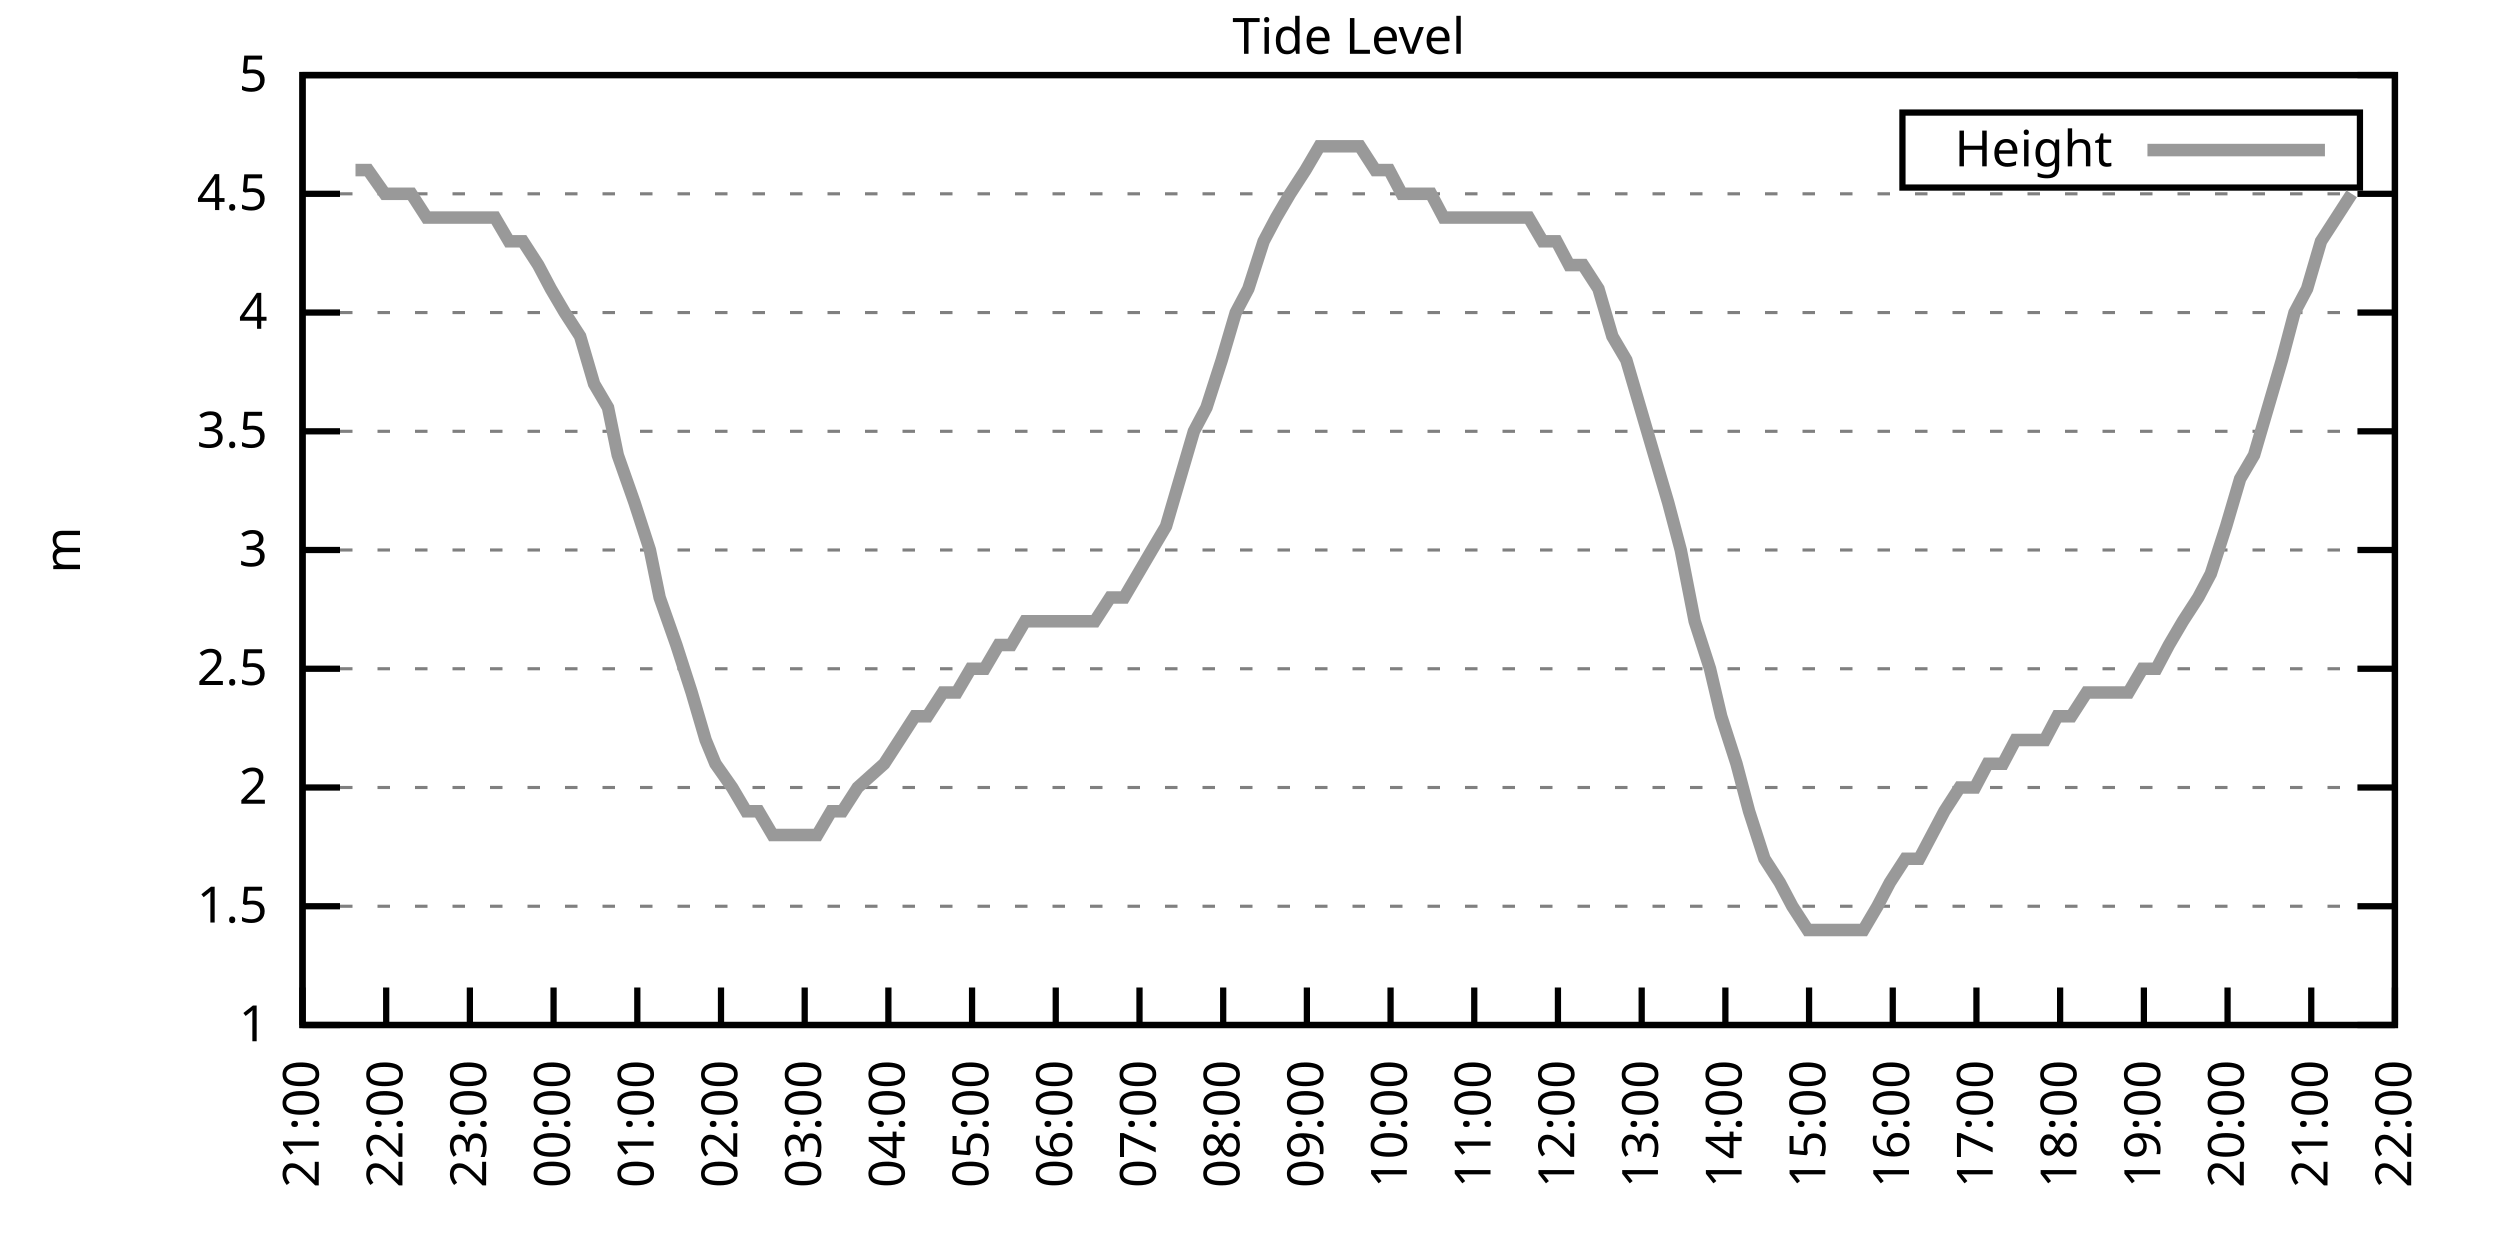
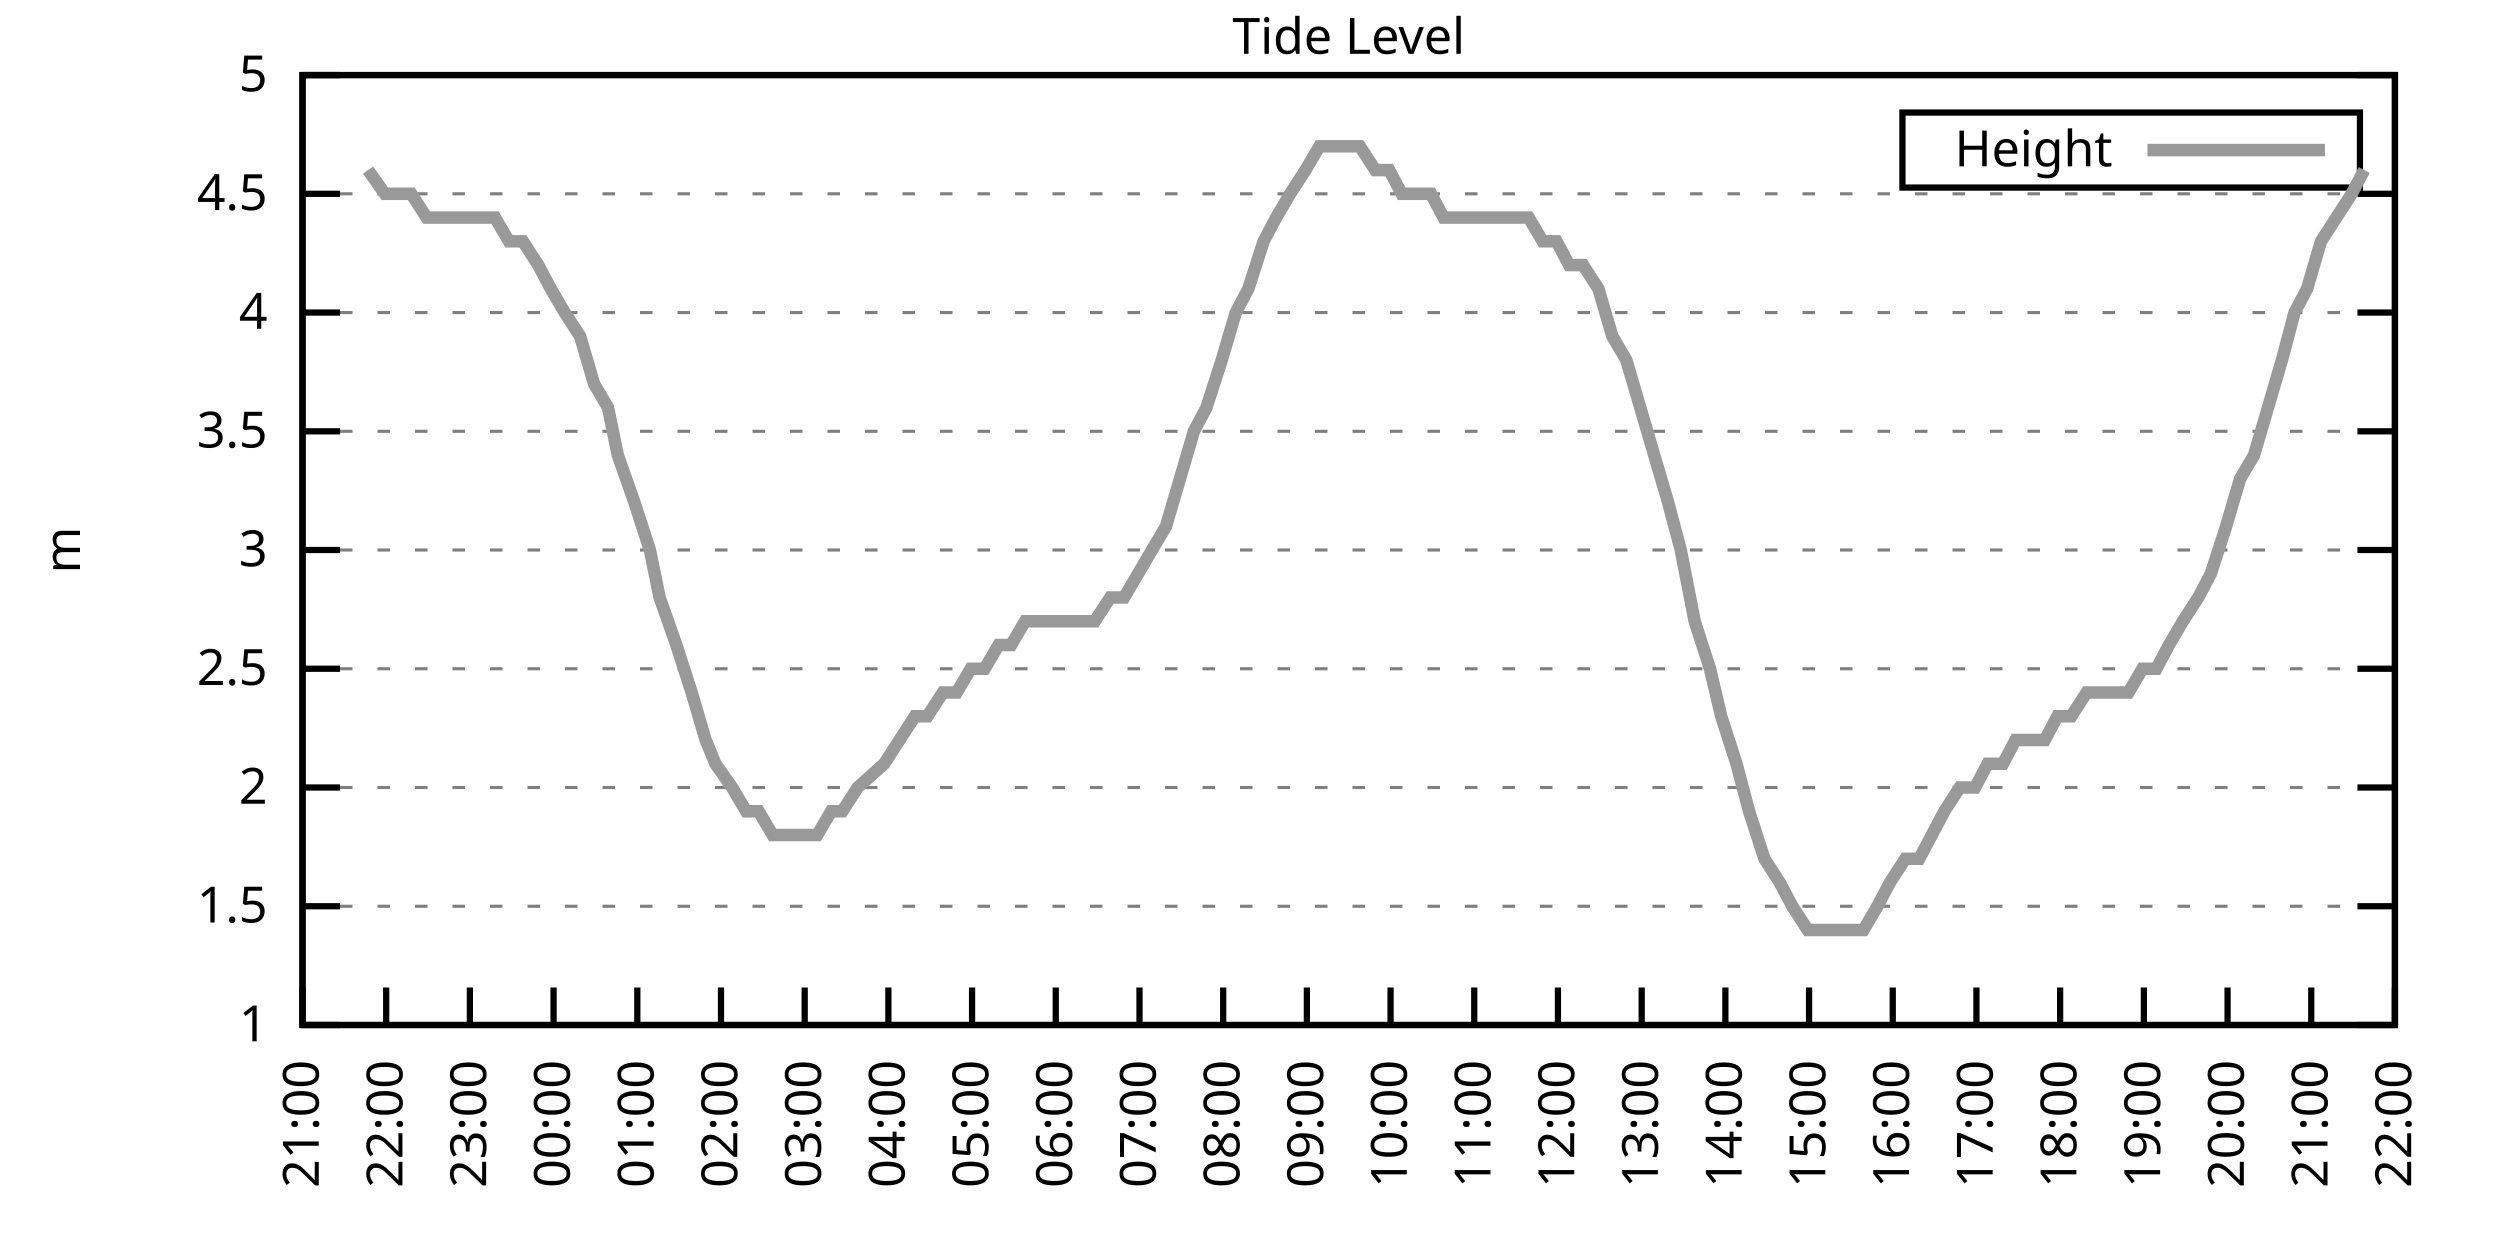
<svg xmlns="http://www.w3.org/2000/svg" xmlns:xlink="http://www.w3.org/1999/xlink" width="400" height="200" viewBox="0 0 400 200">
  <g id="gnuplot_canvas">
    <rect x="0" y="0" width="400" height="200" fill="none" />
    <defs>
      <circle id="gpDot" r="0.5" stroke-width="0.5" stroke="currentColor" />
      <path id="gpPt0" stroke-width="0.333" stroke="currentColor" d="M-1,0 h2 M0,-1 v2" />
      <path id="gpPt1" stroke-width="0.333" stroke="currentColor" d="M-1,-1 L1,1 M1,-1 L-1,1" />
      <path id="gpPt2" stroke-width="0.333" stroke="currentColor" d="M-1,0 L1,0 M0,-1 L0,1 M-1,-1 L1,1 M-1,1 L1,-1" />
      <rect id="gpPt3" stroke-width="0.333" stroke="currentColor" x="-1" y="-1" width="2" height="2" />
      <rect id="gpPt4" stroke-width="0.333" stroke="currentColor" fill="currentColor" x="-1" y="-1" width="2" height="2" />
      <circle id="gpPt5" stroke-width="0.333" stroke="currentColor" cx="0" cy="0" r="1" />
      <use xlink:href="#gpPt5" id="gpPt6" fill="currentColor" stroke="none" />
      <path id="gpPt7" stroke-width="0.333" stroke="currentColor" d="M0,-1.33 L-1.33,0.67 L1.33,0.67 z" />
      <use xlink:href="#gpPt7" id="gpPt8" fill="currentColor" stroke="none" />
      <use xlink:href="#gpPt7" id="gpPt9" stroke="currentColor" transform="rotate(180)" />
      <use xlink:href="#gpPt9" id="gpPt10" fill="currentColor" stroke="none" />
      <use xlink:href="#gpPt3" id="gpPt11" stroke="currentColor" transform="rotate(45)" />
      <use xlink:href="#gpPt11" id="gpPt12" fill="currentColor" stroke="none" />
      <path id="gpPt13" stroke-width="0.333" stroke="currentColor" d="M0,1.330 L1.265,0.411 L0.782,-1.067 L-0.782,-1.076 L-1.265,0.411 z" />
      <use xlink:href="#gpPt13" id="gpPt14" fill="currentColor" stroke="none" />
      <filter id="textbox" filterUnits="objectBoundingBox" x="0" y="0" height="1" width="1">
        <feFlood flood-color="white" flood-opacity="1" result="bgnd" />
        <feComposite in="SourceGraphic" in2="bgnd" operator="atop" />
      </filter>
      <filter id="greybox" filterUnits="objectBoundingBox" x="0" y="0" height="1" width="1">
        <feFlood flood-color="lightgrey" flood-opacity="1" result="grey" />
        <feComposite in="SourceGraphic" in2="grey" operator="atop" />
      </filter>
    </defs>
    <g fill="none" color="white" stroke="currentColor" stroke-width="1.00" stroke-linecap="butt" stroke-linejoin="miter">
</g>
    <g fill="none" color="black" stroke="currentColor" stroke-width="1.00" stroke-linecap="butt" stroke-linejoin="miter">
      <g stroke="none" shape-rendering="crispEdges">
        <polygon fill="rgb(255, 255, 255)" points="48.40,164.00 383.18,164.00 383.18,12.02 48.40,12.02 " />
      </g>
    </g>
    <g fill="none" color="black" stroke="currentColor" stroke-width="1.00" stroke-linecap="butt" stroke-linejoin="miter">
</g>
    <g fill="none" color="black" stroke="black" stroke-width="0.50" stroke-linecap="butt" stroke-linejoin="miter">
</g>
    <g fill="none" color="gray" stroke="currentColor" stroke-width="0.50" stroke-linecap="butt" stroke-linejoin="miter">
      <path stroke="gray" stroke-dasharray="2,4" class="gridline" d="M48.40,164.00 L383.19,164.00  " />
    </g>
    <g fill="none" color="gray" stroke="gray" stroke-width="1.00" stroke-linecap="butt" stroke-linejoin="miter">
</g>
    <g fill="none" color="black" stroke="currentColor" stroke-width="1.00" stroke-linecap="butt" stroke-linejoin="miter">
      <path stroke="black" d="M48.40,164.00 L54.40,164.00 M383.19,164.00 L377.19,164.00  " />
      <g transform="translate(42.80,166.60)" stroke="none" fill="black" font-family="Sans" font-size="8.00" text-anchor="end">
        <text>
          <tspan font-family="Sans"> 1</tspan>
        </text>
      </g>
    </g>
    <g fill="none" color="black" stroke="currentColor" stroke-width="1.00" stroke-linecap="butt" stroke-linejoin="miter">
</g>
    <g fill="none" color="black" stroke="black" stroke-width="0.50" stroke-linecap="butt" stroke-linejoin="miter">
</g>
    <g fill="none" color="gray" stroke="currentColor" stroke-width="0.50" stroke-linecap="butt" stroke-linejoin="miter">
      <path stroke="gray" stroke-dasharray="2,4" class="gridline" d="M48.40,145.00 L383.19,145.00  " />
    </g>
    <g fill="none" color="gray" stroke="gray" stroke-width="1.00" stroke-linecap="butt" stroke-linejoin="miter">
</g>
    <g fill="none" color="black" stroke="currentColor" stroke-width="1.00" stroke-linecap="butt" stroke-linejoin="miter">
      <path stroke="black" d="M48.40,145.00 L54.40,145.00 M383.19,145.00 L377.19,145.00  " />
      <g transform="translate(42.80,147.60)" stroke="none" fill="black" font-family="Sans" font-size="8.00" text-anchor="end">
        <text>
          <tspan font-family="Sans"> 1.5</tspan>
        </text>
      </g>
    </g>
    <g fill="none" color="black" stroke="currentColor" stroke-width="1.00" stroke-linecap="butt" stroke-linejoin="miter">
</g>
    <g fill="none" color="black" stroke="black" stroke-width="0.50" stroke-linecap="butt" stroke-linejoin="miter">
</g>
    <g fill="none" color="gray" stroke="currentColor" stroke-width="0.50" stroke-linecap="butt" stroke-linejoin="miter">
      <path stroke="gray" stroke-dasharray="2,4" class="gridline" d="M48.40,126.00 L383.19,126.00  " />
    </g>
    <g fill="none" color="gray" stroke="gray" stroke-width="1.00" stroke-linecap="butt" stroke-linejoin="miter">
</g>
    <g fill="none" color="black" stroke="currentColor" stroke-width="1.00" stroke-linecap="butt" stroke-linejoin="miter">
      <path stroke="black" d="M48.40,126.00 L54.40,126.00 M383.19,126.00 L377.19,126.00  " />
      <g transform="translate(42.80,128.60)" stroke="none" fill="black" font-family="Sans" font-size="8.00" text-anchor="end">
        <text>
          <tspan font-family="Sans"> 2</tspan>
        </text>
      </g>
    </g>
    <g fill="none" color="black" stroke="currentColor" stroke-width="1.00" stroke-linecap="butt" stroke-linejoin="miter">
</g>
    <g fill="none" color="black" stroke="black" stroke-width="0.50" stroke-linecap="butt" stroke-linejoin="miter">
</g>
    <g fill="none" color="gray" stroke="currentColor" stroke-width="0.50" stroke-linecap="butt" stroke-linejoin="miter">
      <path stroke="gray" stroke-dasharray="2,4" class="gridline" d="M48.40,107.00 L383.19,107.00  " />
    </g>
    <g fill="none" color="gray" stroke="gray" stroke-width="1.00" stroke-linecap="butt" stroke-linejoin="miter">
</g>
    <g fill="none" color="black" stroke="currentColor" stroke-width="1.00" stroke-linecap="butt" stroke-linejoin="miter">
      <path stroke="black" d="M48.40,107.00 L54.40,107.00 M383.19,107.00 L377.19,107.00  " />
      <g transform="translate(42.80,109.60)" stroke="none" fill="black" font-family="Sans" font-size="8.00" text-anchor="end">
        <text>
          <tspan font-family="Sans"> 2.5</tspan>
        </text>
      </g>
    </g>
    <g fill="none" color="black" stroke="currentColor" stroke-width="1.00" stroke-linecap="butt" stroke-linejoin="miter">
</g>
    <g fill="none" color="black" stroke="black" stroke-width="0.50" stroke-linecap="butt" stroke-linejoin="miter">
</g>
    <g fill="none" color="gray" stroke="currentColor" stroke-width="0.50" stroke-linecap="butt" stroke-linejoin="miter">
      <path stroke="gray" stroke-dasharray="2,4" class="gridline" d="M48.40,88.00 L383.19,88.00  " />
    </g>
    <g fill="none" color="gray" stroke="gray" stroke-width="1.00" stroke-linecap="butt" stroke-linejoin="miter">
</g>
    <g fill="none" color="black" stroke="currentColor" stroke-width="1.00" stroke-linecap="butt" stroke-linejoin="miter">
      <path stroke="black" d="M48.40,88.00 L54.40,88.00 M383.19,88.00 L377.19,88.00  " />
      <g transform="translate(42.80,90.60)" stroke="none" fill="black" font-family="Sans" font-size="8.00" text-anchor="end">
        <text>
          <tspan font-family="Sans"> 3</tspan>
        </text>
      </g>
    </g>
    <g fill="none" color="black" stroke="currentColor" stroke-width="1.00" stroke-linecap="butt" stroke-linejoin="miter">
</g>
    <g fill="none" color="black" stroke="black" stroke-width="0.50" stroke-linecap="butt" stroke-linejoin="miter">
</g>
    <g fill="none" color="gray" stroke="currentColor" stroke-width="0.50" stroke-linecap="butt" stroke-linejoin="miter">
      <path stroke="gray" stroke-dasharray="2,4" class="gridline" d="M48.40,69.01 L383.19,69.01  " />
    </g>
    <g fill="none" color="gray" stroke="gray" stroke-width="1.00" stroke-linecap="butt" stroke-linejoin="miter">
</g>
    <g fill="none" color="black" stroke="currentColor" stroke-width="1.00" stroke-linecap="butt" stroke-linejoin="miter">
      <path stroke="black" d="M48.40,69.01 L54.40,69.01 M383.19,69.01 L377.19,69.01  " />
      <g transform="translate(42.80,71.61)" stroke="none" fill="black" font-family="Sans" font-size="8.00" text-anchor="end">
        <text>
          <tspan font-family="Sans"> 3.5</tspan>
        </text>
      </g>
    </g>
    <g fill="none" color="black" stroke="currentColor" stroke-width="1.00" stroke-linecap="butt" stroke-linejoin="miter">
</g>
    <g fill="none" color="black" stroke="black" stroke-width="0.50" stroke-linecap="butt" stroke-linejoin="miter">
</g>
    <g fill="none" color="gray" stroke="currentColor" stroke-width="0.50" stroke-linecap="butt" stroke-linejoin="miter">
      <path stroke="gray" stroke-dasharray="2,4" class="gridline" d="M48.40,50.01 L383.19,50.01  " />
    </g>
    <g fill="none" color="gray" stroke="gray" stroke-width="1.00" stroke-linecap="butt" stroke-linejoin="miter">
</g>
    <g fill="none" color="black" stroke="currentColor" stroke-width="1.00" stroke-linecap="butt" stroke-linejoin="miter">
      <path stroke="black" d="M48.40,50.01 L54.40,50.01 M383.19,50.01 L377.19,50.01  " />
      <g transform="translate(42.80,52.61)" stroke="none" fill="black" font-family="Sans" font-size="8.00" text-anchor="end">
        <text>
          <tspan font-family="Sans"> 4</tspan>
        </text>
      </g>
    </g>
    <g fill="none" color="black" stroke="currentColor" stroke-width="1.00" stroke-linecap="butt" stroke-linejoin="miter">
</g>
    <g fill="none" color="black" stroke="black" stroke-width="0.50" stroke-linecap="butt" stroke-linejoin="miter">
</g>
    <g fill="none" color="gray" stroke="currentColor" stroke-width="0.50" stroke-linecap="butt" stroke-linejoin="miter">
      <path stroke="gray" stroke-dasharray="2,4" class="gridline" d="M48.40,31.01 L383.19,31.01  " />
    </g>
    <g fill="none" color="gray" stroke="gray" stroke-width="1.00" stroke-linecap="butt" stroke-linejoin="miter">
</g>
    <g fill="none" color="black" stroke="currentColor" stroke-width="1.00" stroke-linecap="butt" stroke-linejoin="miter">
      <path stroke="black" d="M48.40,31.01 L54.40,31.01 M383.19,31.01 L377.19,31.01  " />
      <g transform="translate(42.80,33.61)" stroke="none" fill="black" font-family="Sans" font-size="8.00" text-anchor="end">
        <text>
          <tspan font-family="Sans"> 4.5</tspan>
        </text>
      </g>
    </g>
    <g fill="none" color="black" stroke="currentColor" stroke-width="1.00" stroke-linecap="butt" stroke-linejoin="miter">
</g>
    <g fill="none" color="black" stroke="black" stroke-width="0.50" stroke-linecap="butt" stroke-linejoin="miter">
</g>
    <g fill="none" color="gray" stroke="currentColor" stroke-width="0.50" stroke-linecap="butt" stroke-linejoin="miter">
      <path stroke="gray" stroke-dasharray="2,4" class="gridline" d="M48.40,12.01 L383.19,12.01  " />
    </g>
    <g fill="none" color="gray" stroke="gray" stroke-width="1.00" stroke-linecap="butt" stroke-linejoin="miter">
</g>
    <g fill="none" color="black" stroke="currentColor" stroke-width="1.00" stroke-linecap="butt" stroke-linejoin="miter">
      <path stroke="black" d="M48.40,12.01 L54.40,12.01 M383.19,12.01 L377.19,12.01  " />
      <g transform="translate(42.80,14.61)" stroke="none" fill="black" font-family="Sans" font-size="8.00" text-anchor="end">
        <text>
          <tspan font-family="Sans"> 5</tspan>
        </text>
      </g>
    </g>
    <g fill="none" color="black" stroke="currentColor" stroke-width="1.00" stroke-linecap="butt" stroke-linejoin="miter">
      <path stroke="black" d="M48.40,164.00 L48.40,158.00  " />
      <g transform="translate(51.00,169.60) rotate(270.00)" stroke="none" fill="black" font-family="Sans" font-size="8.00" text-anchor="end">
        <text>
          <tspan font-family="Sans">21:00</tspan>
        </text>
      </g>
    </g>
    <g fill="none" color="black" stroke="currentColor" stroke-width="1.00" stroke-linecap="butt" stroke-linejoin="miter">
      <path stroke="black" d="M61.79,164.00 L61.79,158.00  " />
      <g transform="translate(64.39,169.60) rotate(270.00)" stroke="none" fill="black" font-family="Sans" font-size="8.00" text-anchor="end">
        <text>
          <tspan font-family="Sans">22:00</tspan>
        </text>
      </g>
    </g>
    <g fill="none" color="black" stroke="currentColor" stroke-width="1.00" stroke-linecap="butt" stroke-linejoin="miter">
      <path stroke="black" d="M75.18,164.00 L75.18,158.00  " />
      <g transform="translate(77.78,169.60) rotate(270.00)" stroke="none" fill="black" font-family="Sans" font-size="8.00" text-anchor="end">
        <text>
          <tspan font-family="Sans">23:00</tspan>
        </text>
      </g>
    </g>
    <g fill="none" color="black" stroke="currentColor" stroke-width="1.00" stroke-linecap="butt" stroke-linejoin="miter">
      <path stroke="black" d="M88.57,164.00 L88.57,158.00  " />
      <g transform="translate(91.17,169.60) rotate(270.00)" stroke="none" fill="black" font-family="Sans" font-size="8.00" text-anchor="end">
        <text>
          <tspan font-family="Sans">00:00</tspan>
        </text>
      </g>
    </g>
    <g fill="none" color="black" stroke="currentColor" stroke-width="1.00" stroke-linecap="butt" stroke-linejoin="miter">
      <path stroke="black" d="M101.97,164.00 L101.97,158.00  " />
      <g transform="translate(104.57,169.60) rotate(270.00)" stroke="none" fill="black" font-family="Sans" font-size="8.00" text-anchor="end">
        <text>
          <tspan font-family="Sans">01:00</tspan>
        </text>
      </g>
    </g>
    <g fill="none" color="black" stroke="currentColor" stroke-width="1.00" stroke-linecap="butt" stroke-linejoin="miter">
      <path stroke="black" d="M115.36,164.00 L115.36,158.00  " />
      <g transform="translate(117.96,169.60) rotate(270.00)" stroke="none" fill="black" font-family="Sans" font-size="8.00" text-anchor="end">
        <text>
          <tspan font-family="Sans">02:00</tspan>
        </text>
      </g>
    </g>
    <g fill="none" color="black" stroke="currentColor" stroke-width="1.00" stroke-linecap="butt" stroke-linejoin="miter">
      <path stroke="black" d="M128.75,164.00 L128.75,158.00  " />
      <g transform="translate(131.35,169.60) rotate(270.00)" stroke="none" fill="black" font-family="Sans" font-size="8.00" text-anchor="end">
        <text>
          <tspan font-family="Sans">03:00</tspan>
        </text>
      </g>
    </g>
    <g fill="none" color="black" stroke="currentColor" stroke-width="1.00" stroke-linecap="butt" stroke-linejoin="miter">
      <path stroke="black" d="M142.14,164.00 L142.14,158.00  " />
      <g transform="translate(144.74,169.60) rotate(270.00)" stroke="none" fill="black" font-family="Sans" font-size="8.00" text-anchor="end">
        <text>
          <tspan font-family="Sans">04:00</tspan>
        </text>
      </g>
    </g>
    <g fill="none" color="black" stroke="currentColor" stroke-width="1.00" stroke-linecap="butt" stroke-linejoin="miter">
      <path stroke="black" d="M155.53,164.00 L155.53,158.00  " />
      <g transform="translate(158.13,169.60) rotate(270.00)" stroke="none" fill="black" font-family="Sans" font-size="8.00" text-anchor="end">
        <text>
          <tspan font-family="Sans">05:00</tspan>
        </text>
      </g>
    </g>
    <g fill="none" color="black" stroke="currentColor" stroke-width="1.00" stroke-linecap="butt" stroke-linejoin="miter">
      <path stroke="black" d="M168.92,164.00 L168.92,158.00  " />
      <g transform="translate(171.52,169.60) rotate(270.00)" stroke="none" fill="black" font-family="Sans" font-size="8.00" text-anchor="end">
        <text>
          <tspan font-family="Sans">06:00</tspan>
        </text>
      </g>
    </g>
    <g fill="none" color="black" stroke="currentColor" stroke-width="1.00" stroke-linecap="butt" stroke-linejoin="miter">
      <path stroke="black" d="M182.32,164.00 L182.32,158.00  " />
      <g transform="translate(184.92,169.60) rotate(270.00)" stroke="none" fill="black" font-family="Sans" font-size="8.00" text-anchor="end">
        <text>
          <tspan font-family="Sans">07:00</tspan>
        </text>
      </g>
    </g>
    <g fill="none" color="black" stroke="currentColor" stroke-width="1.00" stroke-linecap="butt" stroke-linejoin="miter">
      <path stroke="black" d="M195.71,164.00 L195.71,158.00  " />
      <g transform="translate(198.31,169.60) rotate(270.00)" stroke="none" fill="black" font-family="Sans" font-size="8.00" text-anchor="end">
        <text>
          <tspan font-family="Sans">08:00</tspan>
        </text>
      </g>
    </g>
    <g fill="none" color="black" stroke="currentColor" stroke-width="1.00" stroke-linecap="butt" stroke-linejoin="miter">
      <path stroke="black" d="M209.10,164.00 L209.10,158.00  " />
      <g transform="translate(211.70,169.60) rotate(270.00)" stroke="none" fill="black" font-family="Sans" font-size="8.00" text-anchor="end">
        <text>
          <tspan font-family="Sans">09:00</tspan>
        </text>
      </g>
    </g>
    <g fill="none" color="black" stroke="currentColor" stroke-width="1.00" stroke-linecap="butt" stroke-linejoin="miter">
      <path stroke="black" d="M222.49,164.00 L222.49,158.00  " />
      <g transform="translate(225.09,169.60) rotate(270.00)" stroke="none" fill="black" font-family="Sans" font-size="8.00" text-anchor="end">
        <text>
          <tspan font-family="Sans">10:00</tspan>
        </text>
      </g>
    </g>
    <g fill="none" color="black" stroke="currentColor" stroke-width="1.00" stroke-linecap="butt" stroke-linejoin="miter">
      <path stroke="black" d="M235.88,164.00 L235.88,158.00  " />
      <g transform="translate(238.48,169.60) rotate(270.00)" stroke="none" fill="black" font-family="Sans" font-size="8.00" text-anchor="end">
        <text>
          <tspan font-family="Sans">11:00</tspan>
        </text>
      </g>
    </g>
    <g fill="none" color="black" stroke="currentColor" stroke-width="1.00" stroke-linecap="butt" stroke-linejoin="miter">
      <path stroke="black" d="M249.27,164.00 L249.27,158.00  " />
      <g transform="translate(251.87,169.60) rotate(270.00)" stroke="none" fill="black" font-family="Sans" font-size="8.00" text-anchor="end">
        <text>
          <tspan font-family="Sans">12:00</tspan>
        </text>
      </g>
    </g>
    <g fill="none" color="black" stroke="currentColor" stroke-width="1.00" stroke-linecap="butt" stroke-linejoin="miter">
      <path stroke="black" d="M262.67,164.00 L262.67,158.00  " />
      <g transform="translate(265.27,169.60) rotate(270.00)" stroke="none" fill="black" font-family="Sans" font-size="8.00" text-anchor="end">
        <text>
          <tspan font-family="Sans">13:00</tspan>
        </text>
      </g>
    </g>
    <g fill="none" color="black" stroke="currentColor" stroke-width="1.00" stroke-linecap="butt" stroke-linejoin="miter">
      <path stroke="black" d="M276.06,164.00 L276.06,158.00  " />
      <g transform="translate(278.66,169.60) rotate(270.00)" stroke="none" fill="black" font-family="Sans" font-size="8.00" text-anchor="end">
        <text>
          <tspan font-family="Sans">14:00</tspan>
        </text>
      </g>
    </g>
    <g fill="none" color="black" stroke="currentColor" stroke-width="1.00" stroke-linecap="butt" stroke-linejoin="miter">
      <path stroke="black" d="M289.45,164.00 L289.45,158.00  " />
      <g transform="translate(292.05,169.60) rotate(270.00)" stroke="none" fill="black" font-family="Sans" font-size="8.00" text-anchor="end">
        <text>
          <tspan font-family="Sans">15:00</tspan>
        </text>
      </g>
    </g>
    <g fill="none" color="black" stroke="currentColor" stroke-width="1.00" stroke-linecap="butt" stroke-linejoin="miter">
      <path stroke="black" d="M302.84,164.00 L302.84,158.00  " />
      <g transform="translate(305.44,169.60) rotate(270.00)" stroke="none" fill="black" font-family="Sans" font-size="8.00" text-anchor="end">
        <text>
          <tspan font-family="Sans">16:00</tspan>
        </text>
      </g>
    </g>
    <g fill="none" color="black" stroke="currentColor" stroke-width="1.00" stroke-linecap="butt" stroke-linejoin="miter">
      <path stroke="black" d="M316.23,164.00 L316.23,158.00  " />
      <g transform="translate(318.83,169.60) rotate(270.00)" stroke="none" fill="black" font-family="Sans" font-size="8.00" text-anchor="end">
        <text>
          <tspan font-family="Sans">17:00</tspan>
        </text>
      </g>
    </g>
    <g fill="none" color="black" stroke="currentColor" stroke-width="1.00" stroke-linecap="butt" stroke-linejoin="miter">
      <path stroke="black" d="M329.62,164.00 L329.62,158.00  " />
      <g transform="translate(332.22,169.60) rotate(270.00)" stroke="none" fill="black" font-family="Sans" font-size="8.00" text-anchor="end">
        <text>
          <tspan font-family="Sans">18:00</tspan>
        </text>
      </g>
    </g>
    <g fill="none" color="black" stroke="currentColor" stroke-width="1.00" stroke-linecap="butt" stroke-linejoin="miter">
      <path stroke="black" d="M343.02,164.00 L343.02,158.00  " />
      <g transform="translate(345.62,169.60) rotate(270.00)" stroke="none" fill="black" font-family="Sans" font-size="8.00" text-anchor="end">
        <text>
          <tspan font-family="Sans">19:00</tspan>
        </text>
      </g>
    </g>
    <g fill="none" color="black" stroke="currentColor" stroke-width="1.00" stroke-linecap="butt" stroke-linejoin="miter">
      <path stroke="black" d="M356.41,164.00 L356.41,158.00  " />
      <g transform="translate(359.01,169.60) rotate(270.00)" stroke="none" fill="black" font-family="Sans" font-size="8.00" text-anchor="end">
        <text>
          <tspan font-family="Sans">20:00</tspan>
        </text>
      </g>
    </g>
    <g fill="none" color="black" stroke="currentColor" stroke-width="1.00" stroke-linecap="butt" stroke-linejoin="miter">
      <path stroke="black" d="M369.80,164.00 L369.80,158.00  " />
      <g transform="translate(372.40,169.60) rotate(270.00)" stroke="none" fill="black" font-family="Sans" font-size="8.00" text-anchor="end">
        <text>
          <tspan font-family="Sans">21:00</tspan>
        </text>
      </g>
    </g>
    <g fill="none" color="black" stroke="currentColor" stroke-width="1.00" stroke-linecap="butt" stroke-linejoin="miter">
      <path stroke="black" d="M383.19,164.00 L383.19,158.00  " />
      <g transform="translate(385.79,169.60) rotate(270.00)" stroke="none" fill="black" font-family="Sans" font-size="8.00" text-anchor="end">
        <text>
          <tspan font-family="Sans">22:00</tspan>
        </text>
      </g>
    </g>
    <g fill="none" color="black" stroke="currentColor" stroke-width="1.00" stroke-linecap="butt" stroke-linejoin="miter">
</g>
    <g fill="none" color="black" stroke="currentColor" stroke-width="1.00" stroke-linecap="butt" stroke-linejoin="miter">
      <path stroke="black" d="M48.40,12.01 L48.40,164.00 L383.19,164.00 L383.19,12.01 L48.40,12.01 Z  " />
    </g>
    <g fill="none" color="black" stroke="currentColor" stroke-width="1.00" stroke-linecap="butt" stroke-linejoin="miter">
</g>
    <g fill="none" color="black" stroke="currentColor" stroke-width="1.00" stroke-linecap="butt" stroke-linejoin="miter">
      <path stroke="black" d="M304.39,30.01 L304.39,18.01 L377.59,18.01 L377.59,30.01 L304.39,30.01 Z  " />
    </g>
    <g id="Tide_level_plot_1">
      <g fill="none" color="white" stroke="black" stroke-width="2.00" stroke-linecap="butt" stroke-linejoin="miter">
</g>
      <g fill="none" color="black" stroke="currentColor" stroke-width="2.00" stroke-linecap="butt" stroke-linejoin="miter">
        <g transform="translate(337.99,26.61)" stroke="none" fill="black" font-family="Sans" font-size="8.00" text-anchor="end">
          <text>
            <tspan font-family="Sans">Height</tspan>
          </text>
        </g>
      </g>
      <g fill="none" color="black" stroke="currentColor" stroke-width="2.00" stroke-linecap="butt" stroke-linejoin="miter">
-         <path stroke="rgb(153, 153, 153)" d="M343.59,24.01 L371.99,24.01 M56.88,27.21 L58.89,27.21 L61.57,31.01 L63.35,31.01 L65.81,31.01 L68.26,34.81   L70.50,34.81 L72.50,34.81 L74.74,34.81 L77.19,34.81 L79.20,34.81 L81.43,38.61 L83.66,38.61 L86.12,42.41   L88.13,46.21 L90.36,50.01 L92.82,53.81 L95.05,61.41 L97.28,65.21 L98.84,72.81 L101.52,80.41 L103.98,88.00   L105.54,95.60 L108.22,103.20 L110.67,110.80 L112.90,118.40 L114.47,122.20 L117.14,126.00 L119.38,129.80 L121.38,129.80   L123.62,133.60 L126.29,133.60 L128.08,133.60 L130.76,133.60 L132.99,129.80 L134.78,129.80 L137.23,126.00 L141.47,122.20   L143.93,118.40 L146.38,114.60 L148.39,114.60 L150.85,110.80 L153.08,110.80 L155.31,107.00 L157.54,107.00 L159.77,103.20   L161.78,103.20 L164.01,99.40 L166.47,99.40 L168.70,99.40 L170.93,99.40 L173.17,99.40 L175.17,99.40 L177.63,95.60   L179.86,95.60 L182.09,91.80 L184.32,88.00 L186.56,84.21 L188.79,76.61 L191.02,69.01 L193.03,65.21 L195.48,57.61   L197.72,50.01 L199.73,46.21 L202.18,38.61 L204.19,34.81 L206.42,31.01 L208.88,27.21 L211.11,23.41 L213.34,23.41   L215.35,23.41 L217.58,23.41 L220.04,27.21 L222.27,27.21 L224.28,31.01 L226.51,31.01 L228.96,31.01 L230.97,34.81   L233.43,34.81 L235.66,34.81 L237.67,34.81 L239.90,34.81 L242.13,34.81 L244.59,34.81 L246.82,38.61 L249.05,38.61   L251.06,42.41 L253.29,42.41 L255.75,46.21 L257.98,53.81 L260.21,57.61 L262.44,65.21 L264.67,72.81 L266.91,80.41   L268.92,88.00 L271.15,99.40 L273.60,107.00 L275.39,114.60 L277.84,122.20 L279.85,129.80 L282.31,137.40 L284.76,141.20   L286.77,145.00 L289.23,148.80 L291.46,148.80 L293.69,148.80 L295.70,148.80 L298.15,148.80 L300.39,145.00 L302.39,141.20   L304.85,137.40 L307.08,137.40 L309.09,133.60 L311.10,129.80 L313.55,126.00 L316.01,126.00 L318.02,122.20 L320.47,122.20   L322.48,118.40 L324.49,118.40 L327.17,118.40 L329.18,114.60 L331.41,114.60 L333.86,110.80 L336.10,110.80 L338.10,110.80   L340.56,110.80 L342.79,107.00 L345.02,107.00 L347.03,103.20 L349.26,99.40 L351.72,95.60 L353.73,91.80 L356.18,84.21   L358.42,76.61 L360.65,72.81 L362.88,65.21 L365.11,57.61 L367.12,50.01 L369.13,46.21 L371.36,38.61 L373.82,34.81   L376.27,31.01  " />
+         <path stroke="rgb(153, 153, 153)" d="M343.59,24.01 L371.99,24.01 M58.89,27.21 L61.57,31.01 L63.35,31.01 L65.81,31.01 L68.26,34.81 L70.50,34.81   L72.50,34.81 L74.74,34.81 L77.19,34.81 L79.20,34.81 L81.43,38.61 L83.66,38.61 L86.12,42.41 L88.13,46.21   L90.36,50.01 L92.82,53.81 L95.05,61.41 L97.28,65.21 L98.84,72.81 L101.52,80.41 L103.98,88.00 L105.54,95.60   L108.22,103.20 L110.67,110.80 L112.90,118.40 L114.47,122.20 L117.14,126.00 L119.38,129.80 L121.38,129.80 L123.62,133.60   L126.29,133.60 L128.08,133.60 L130.76,133.60 L132.99,129.80 L134.78,129.80 L137.23,126.00 L141.47,122.20 L143.93,118.40   L146.38,114.60 L148.39,114.60 L150.85,110.80 L153.08,110.80 L155.31,107.00 L157.54,107.00 L159.77,103.20 L161.78,103.20   L164.01,99.40 L166.47,99.40 L168.70,99.40 L170.93,99.40 L173.17,99.40 L175.17,99.40 L177.63,95.60 L179.86,95.60   L182.09,91.80 L184.32,88.00 L186.56,84.21 L188.79,76.61 L191.02,69.01 L193.03,65.21 L195.48,57.61 L197.72,50.01   L199.73,46.21 L202.18,38.61 L204.19,34.81 L206.42,31.01 L208.88,27.21 L211.11,23.41 L213.34,23.41 L215.35,23.41   L217.58,23.41 L220.04,27.21 L222.27,27.21 L224.28,31.01 L226.51,31.01 L228.96,31.01 L230.97,34.81 L233.43,34.81   L235.66,34.81 L237.67,34.81 L239.90,34.81 L242.13,34.81 L244.59,34.81 L246.82,38.61 L249.05,38.61 L251.06,42.41   L253.29,42.41 L255.75,46.21 L257.98,53.81 L260.21,57.61 L262.44,65.21 L264.67,72.81 L266.91,80.41 L268.92,88.00   L271.15,99.40 L273.60,107.00 L275.39,114.60 L277.84,122.20 L279.85,129.80 L282.31,137.40 L284.76,141.20 L286.77,145.00   L289.23,148.80 L291.46,148.80 L293.69,148.80 L295.70,148.80 L298.15,148.80 L300.39,145.00 L302.39,141.20 L304.85,137.40   L307.08,137.40 L309.09,133.60 L311.10,129.80 L313.55,126.00 L316.01,126.00 L318.02,122.20 L320.47,122.20 L322.48,118.40   L324.49,118.40 L327.17,118.40 L329.18,114.60 L331.41,114.60 L333.86,110.80 L336.10,110.80 L338.10,110.80 L340.56,110.80   L342.79,107.00 L345.02,107.00 L347.03,103.20 L349.26,99.40 L351.72,95.60 L353.73,91.80 L356.18,84.21 L358.42,76.61   L360.65,72.81 L362.88,65.21 L365.11,57.61 L367.12,50.01 L369.13,46.21 L371.36,38.61 L373.82,34.81 L376.27,31.01   L378.28,27.21  " />
      </g>
    </g>
    <g fill="none" color="black" stroke="currentColor" stroke-width="2.00" stroke-linecap="butt" stroke-linejoin="miter">
</g>
    <g fill="none" color="black" stroke="black" stroke-width="1.00" stroke-linecap="butt" stroke-linejoin="miter">
</g>
    <g fill="none" color="black" stroke="currentColor" stroke-width="1.00" stroke-linecap="butt" stroke-linejoin="miter">
      <path stroke="black" d="M48.40,12.01 L48.40,164.00 L383.19,164.00 L383.19,12.01 L48.40,12.01 Z  " />
      <g transform="translate(12.80,88.01) rotate(270.00)" stroke="none" fill="black" font-family="Sans" font-size="8.00" text-anchor="middle">
        <text>
          <tspan font-family="Sans">m</tspan>
        </text>
      </g>
    </g>
    <g fill="none" color="black" stroke="currentColor" stroke-width="1.00" stroke-linecap="butt" stroke-linejoin="miter">
</g>
    <g fill="none" color="black" stroke="currentColor" stroke-width="1.00" stroke-linecap="butt" stroke-linejoin="miter">
      <g transform="translate(215.79,8.61)" stroke="none" fill="black" font-family="Sans" font-size="8.00" text-anchor="middle">
        <text>
          <tspan font-family="Sans">Tide Level</tspan>
        </text>
      </g>
    </g>
    <g fill="none" color="black" stroke="currentColor" stroke-width="1.00" stroke-linecap="butt" stroke-linejoin="miter">
</g>
  </g>
</svg>
